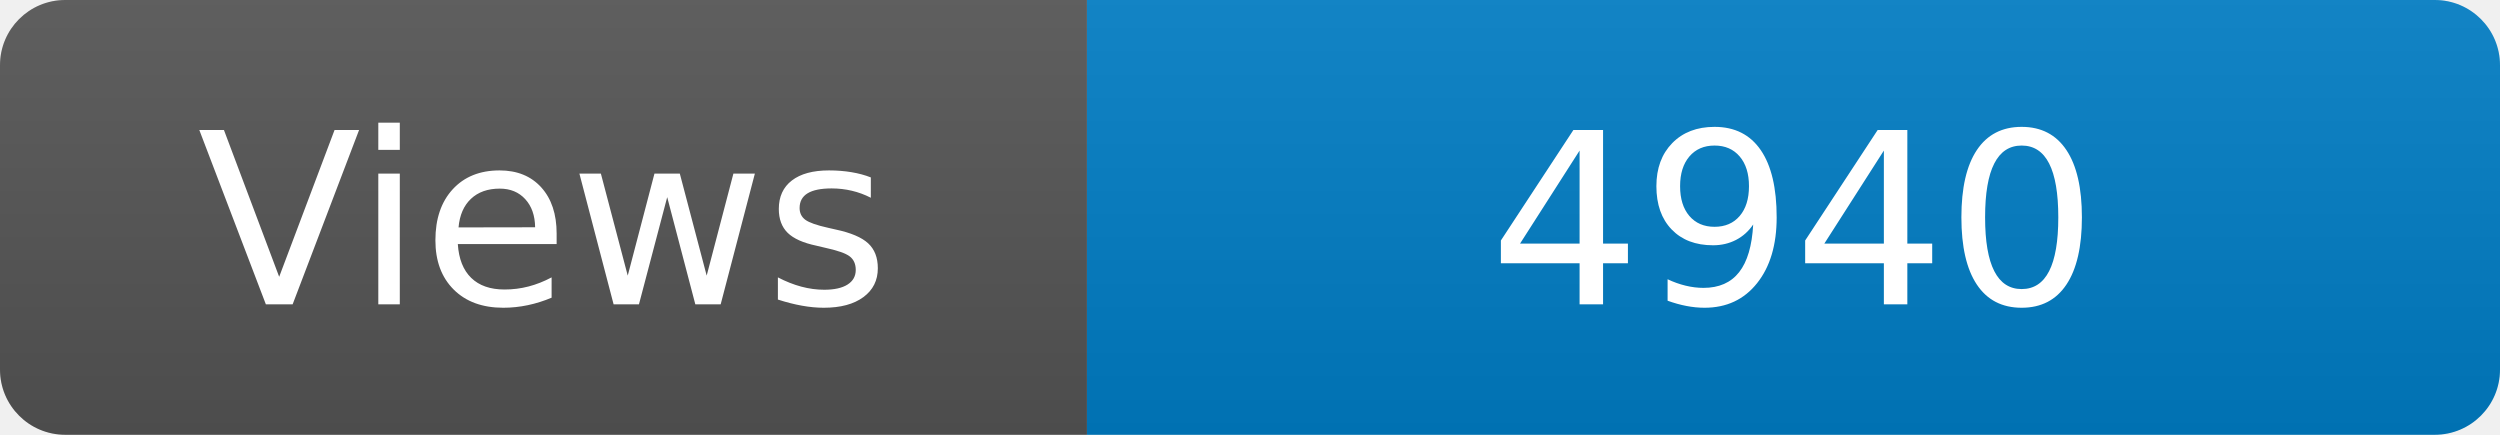
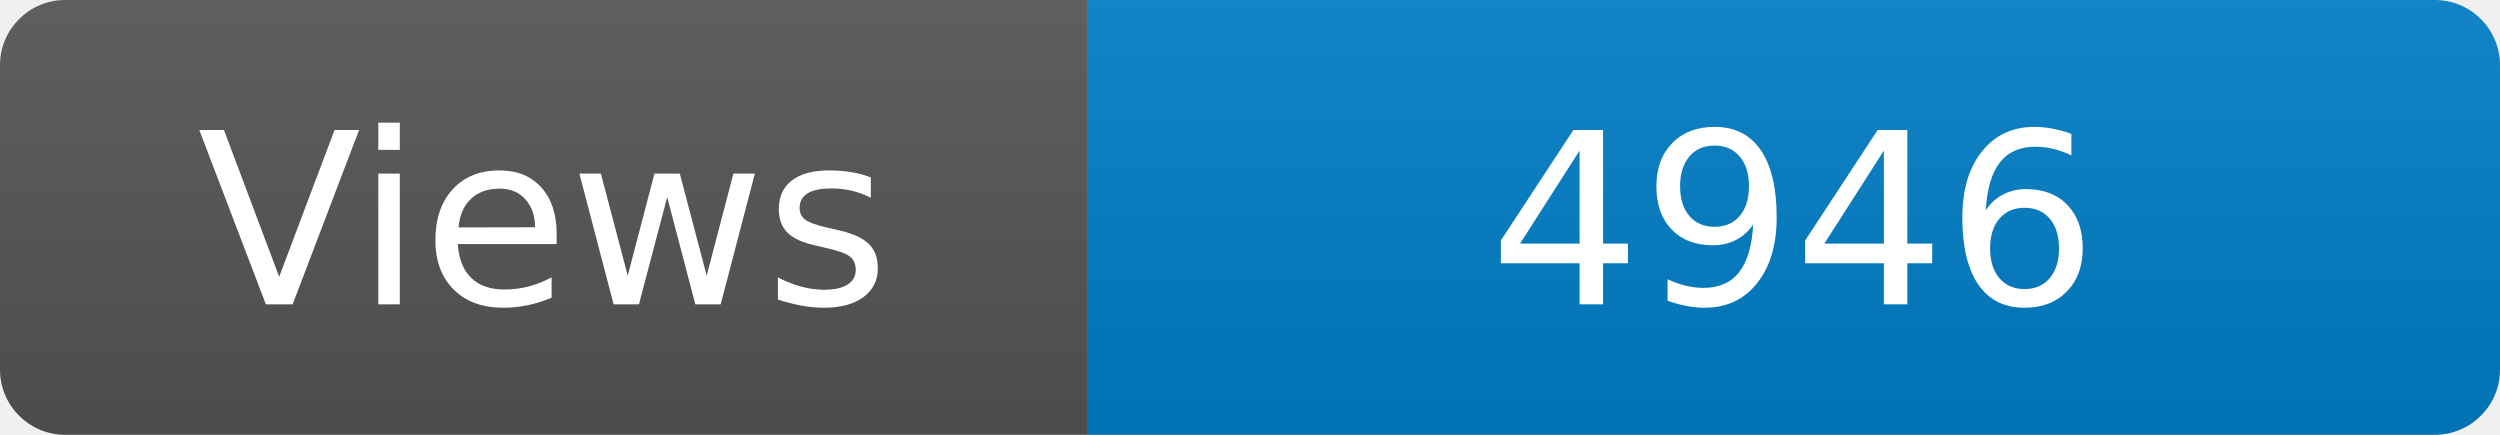
<svg xmlns="http://www.w3.org/2000/svg" width="115" height="20" role="img" aria-label="Maintained?: yes">
  <linearGradient id="s" x2="0" y2="100%">
    <stop offset="0" stop-color="#bbb" stop-opacity=".1" />
    <stop offset="1" stop-opacity=".1" />
  </linearGradient>
  <clipPath id="r">
    <rect width="115" height="20" rx="3" fill="#fff" />
  </clipPath>
  <g clip-path="url(#r)">
    <rect width="50" height="20" fill="#555" />
    <rect x="50" width="160" height="20" fill="#007ec6" />
    <rect width="115" height="20" fill="url(#s)" />
  </g>
  <g fill="#fff" text-anchor="middle" font-family="Verdana,Geneva,DejaVu Sans,sans-serif" font-size="110">
    <text x="250" y="140" transform="scale(.1)" fill="#fff">Views</text>
-     <text x="825" y="140" transform="scale(.1)" fill="#fff">4940</text>
+     <text x="825" y="140" transform="scale(.1)" fill="#fff">4946</text>
  </g>
</svg>
